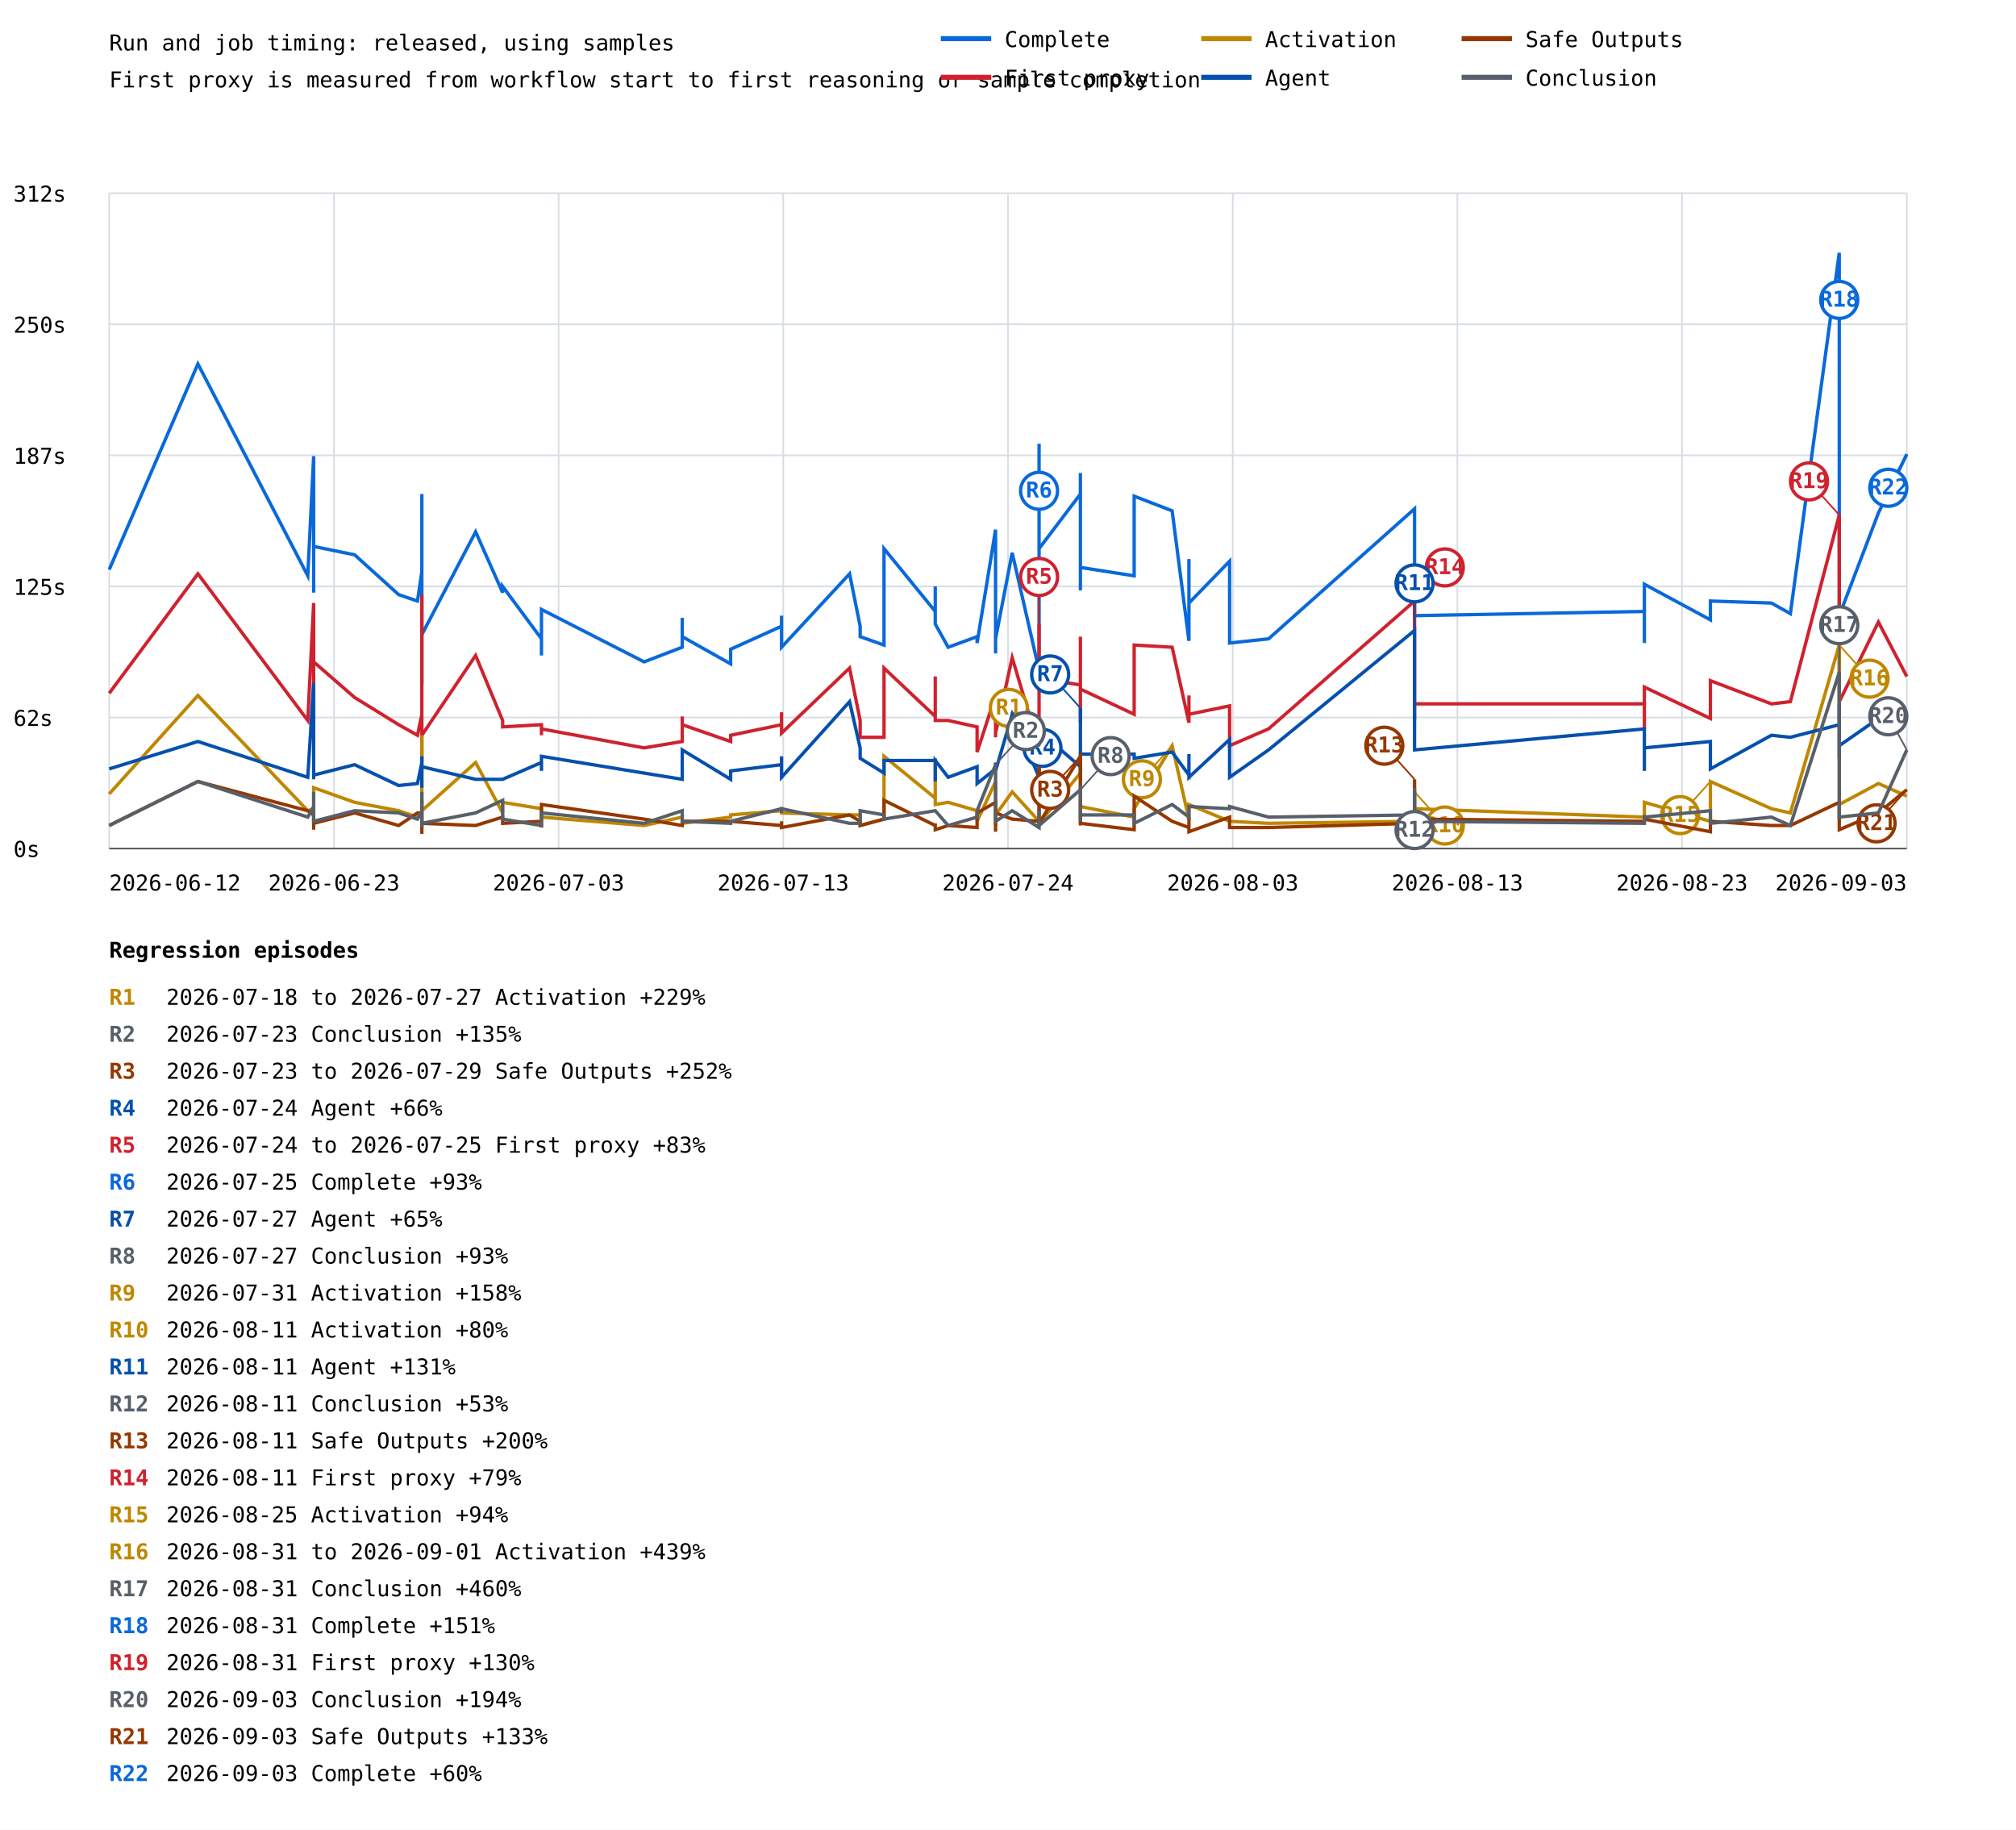
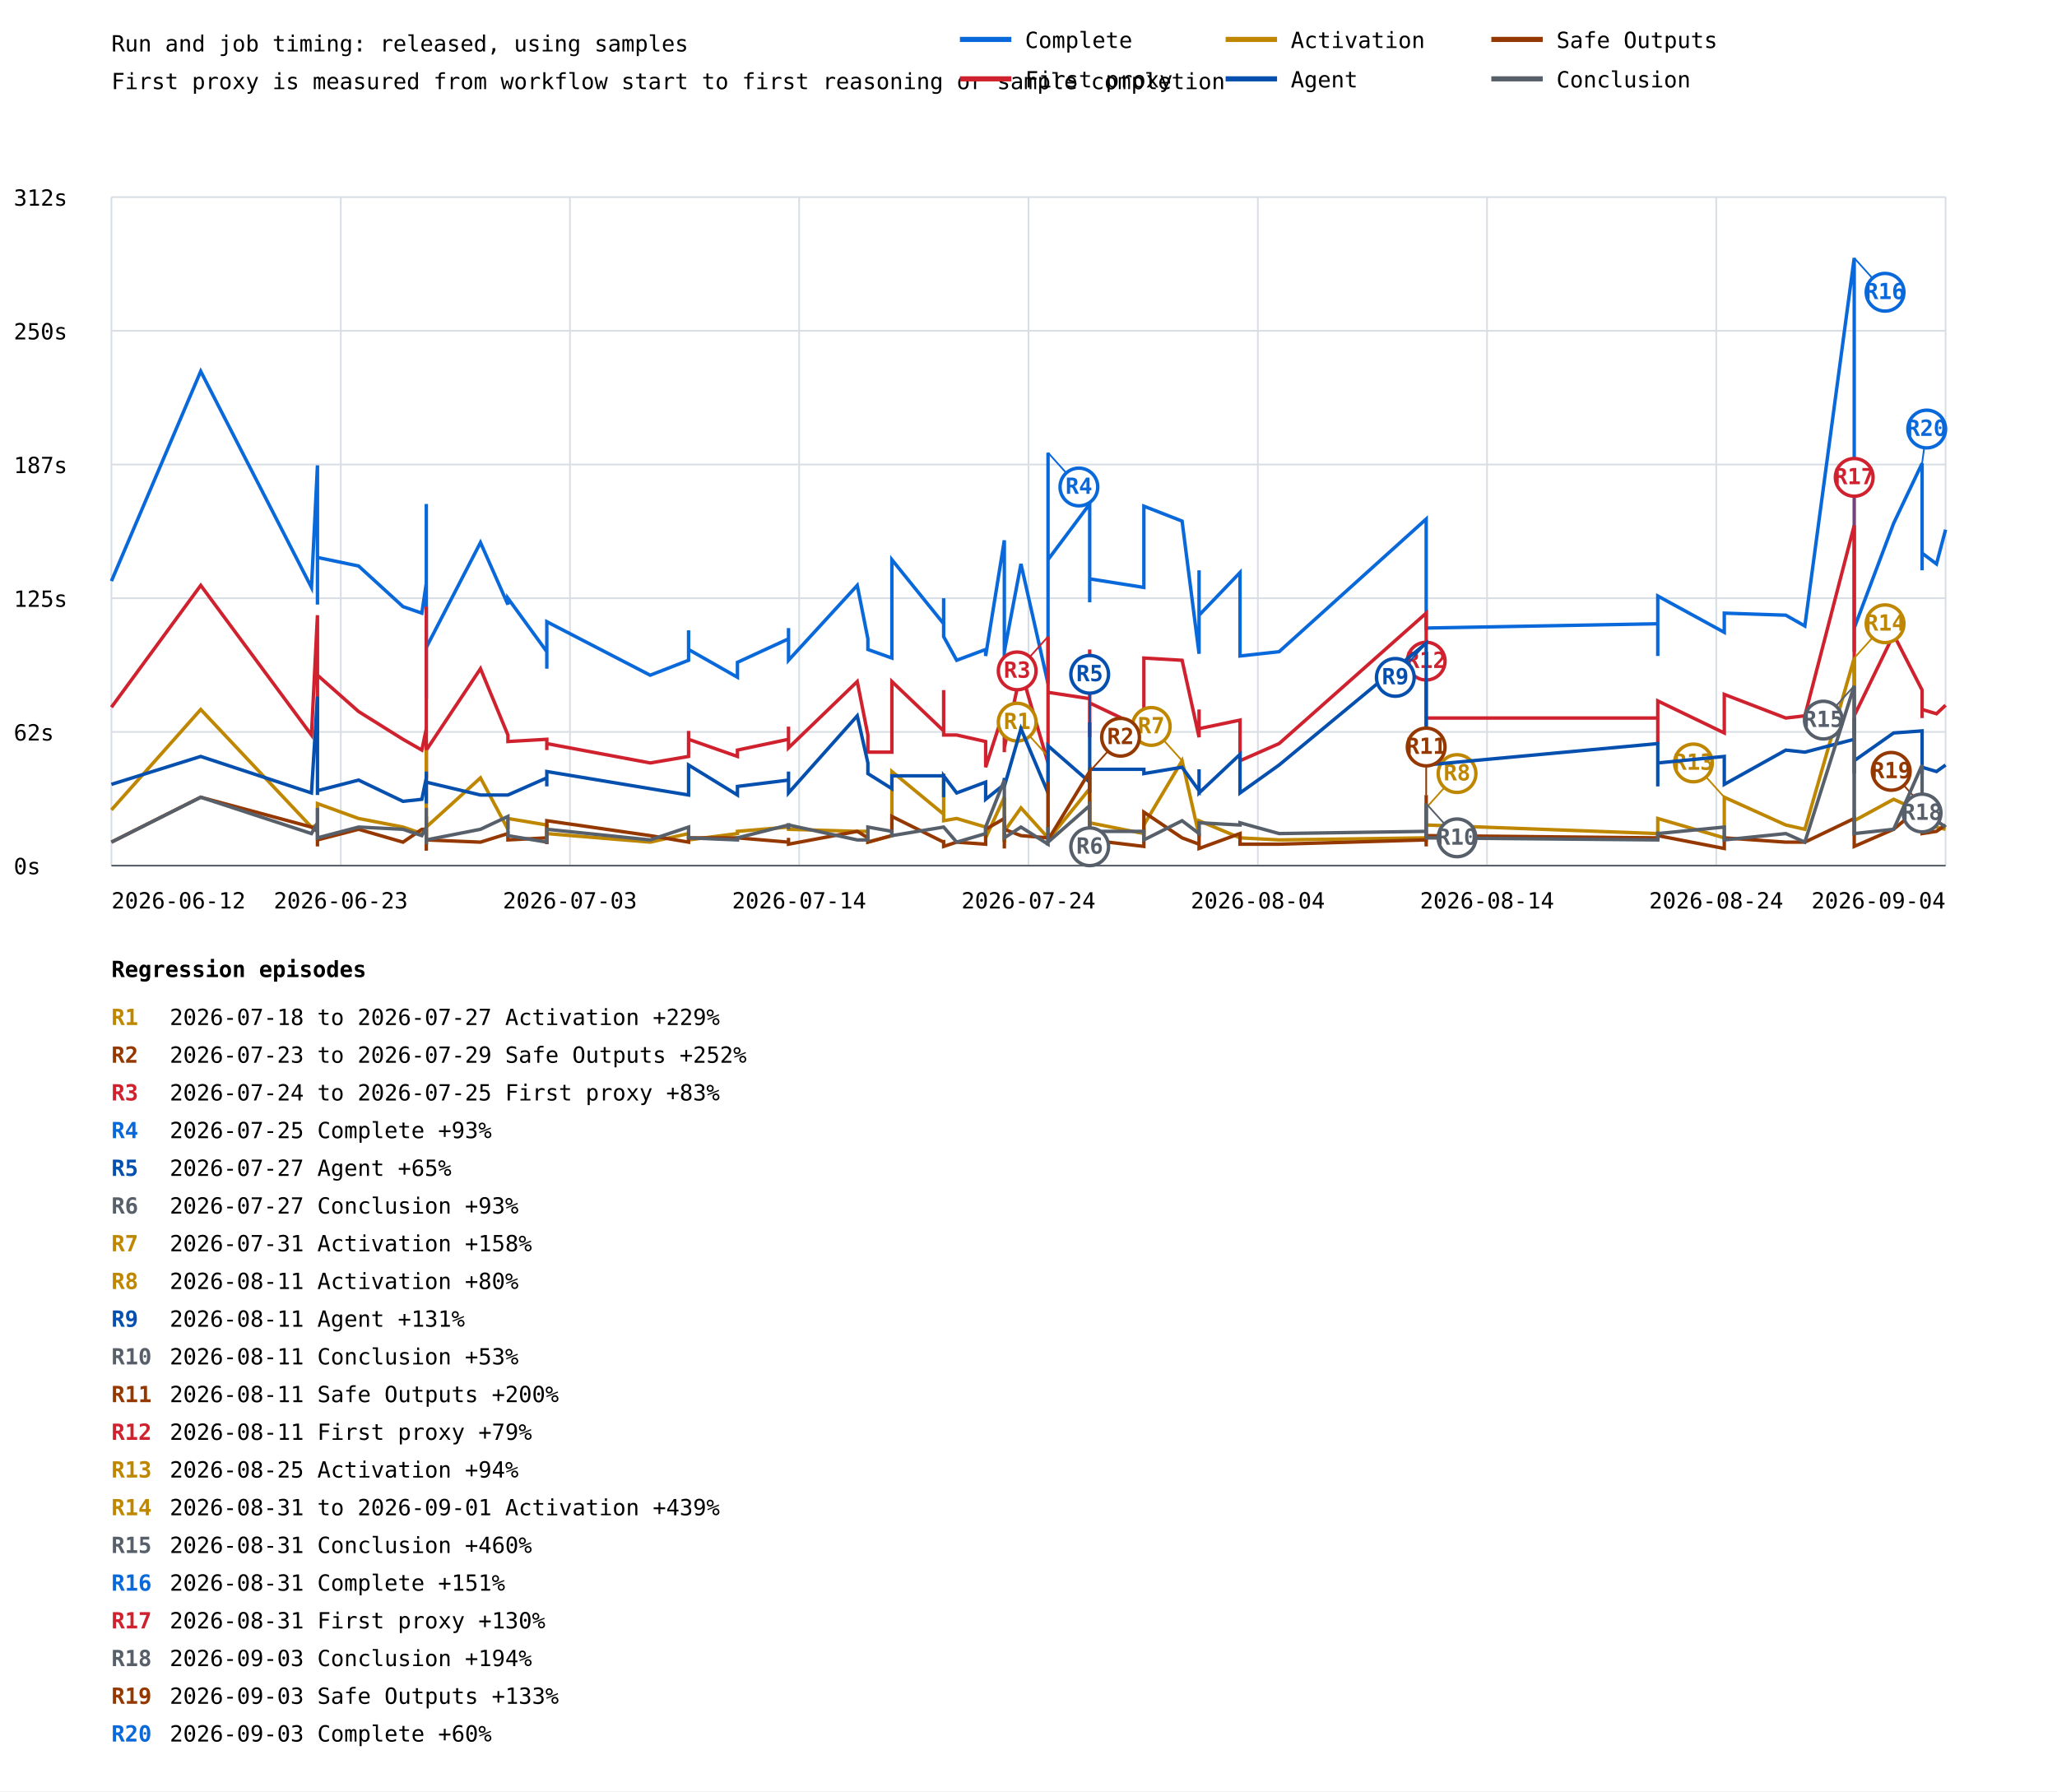
- <svg xmlns="http://www.w3.org/2000/svg" width="1200" height="1089" viewBox="0 0 1200 1089">
+ <svg xmlns="http://www.w3.org/2000/svg" width="1200" height="1045" viewBox="0 0 1200 1045">
  <rect width="100%" height="100%" fill="white" />
  <style>text{font-family:ui-monospace,monospace;font-size:13px}.axis{stroke:#57606a;stroke-width:1}.grid{stroke:#d8dee4;stroke-width:1}</style>
  <text x="65" y="30" font-size="20">Run and job timing: released, using samples</text>
  <text x="65" y="52">First proxy is measured from workflow start to first reasoning or sample completion</text>
  <line class="grid" x1="65" y1="505.0" x2="1135" y2="505.0" />
  <text x="8" y="510.0">0s</text>
  <line class="grid" x1="65" y1="427.0" x2="1135" y2="427.0" />
  <text x="8" y="432.0">62s</text>
  <line class="grid" x1="65" y1="349.0" x2="1135" y2="349.0" />
  <text x="8" y="354.0">125s</text>
  <line class="grid" x1="65" y1="271.0" x2="1135" y2="271.0" />
  <text x="8" y="276.0">187s</text>
  <line class="grid" x1="65" y1="193.0" x2="1135" y2="193.0" />
  <text x="8" y="198.0">250s</text>
  <line class="grid" x1="65" y1="115.0" x2="1135" y2="115.0" />
  <text x="8" y="120.0">312s</text>
  <line class="grid" x1="65.0" y1="115" x2="65.0" y2="505" />
  <line class="grid" x1="198.8" y1="115" x2="198.8" y2="505" />
  <line class="grid" x1="332.5" y1="115" x2="332.5" y2="505" />
  <line class="grid" x1="466.2" y1="115" x2="466.2" y2="505" />
  <line class="grid" x1="600.0" y1="115" x2="600.0" y2="505" />
  <line class="grid" x1="733.8" y1="115" x2="733.8" y2="505" />
  <line class="grid" x1="867.5" y1="115" x2="867.5" y2="505" />
  <line class="grid" x1="1001.2" y1="115" x2="1001.2" y2="505" />
  <line class="grid" x1="1135.0" y1="115" x2="1135.0" y2="505" />
-   <polyline points="65.0,339.0 117.8,216.6 183.2,342.7 186.7,271.5 186.7,352.7 186.7,312.7 186.7,349.0 186.7,351.4 186.7,310.2 186.7,325.2 211.1,330.2 237.3,353.9 248.5,357.7 251.1,340.2 251.1,326.5 251.1,362.7 251.1,300.3 251.1,396.4 251.1,371.4 251.1,383.9 251.1,375.2 251.1,406.4 251.1,294.0 251.1,372.7 251.1,365.2 251.1,403.9 251.1,407.6 251.1,383.9 251.1,320.2 251.1,346.5 251.1,376.4 251.1,383.9 251.1,378.9 251.1,377.7 283.1,316.5 299.2,352.7 299.2,349.0 322.3,380.2 322.3,390.1 322.3,390.1 322.3,362.7 383.4,393.9 406.1,385.2 406.1,367.7 406.1,378.9 434.9,395.1 434.9,386.4 465.2,372.7 465.2,366.4 465.2,385.2 505.7,341.5 512.0,372.7 512.0,378.9 526.2,383.9 526.2,326.5 556.7,363.9 556.7,349.0 556.7,371.4 564.4,385.2 581.6,378.9 581.6,382.7 592.6,315.2 592.6,380.2 592.6,388.9 592.6,387.7 592.6,380.2 602.5,329.0 618.5,398.9 618.5,344.0 618.5,264.1 618.5,326.5 643.1,294.0 643.1,305.3 643.1,324.0 643.1,307.8 643.1,281.5 643.1,351.4 643.1,337.7 643.1,337.7 675.1,342.7 675.1,295.3 697.7,304.0 707.7,381.4 707.7,332.7 707.7,358.9 731.9,334.0 731.9,382.7 755.1,380.2 842.0,302.8 842.0,351.4 842.0,344.0 842.0,367.7 842.0,347.7 842.0,363.9 842.0,334.0 842.0,366.4 978.8,363.9 978.8,382.7 978.8,347.7 1018.1,368.9 1018.1,357.7 1054.4,358.9 1065.7,365.2 1094.8,150.5 1094.8,380.2 1094.8,302.8 1094.8,319.0 1094.8,366.4 1118.1,305.3 1135.0,270.3" fill="none" stroke="#0969da" stroke-width="2" />
-   <line x1="618.5" y1="264.1" x2="618.5" y2="292.1" stroke="#0969da" stroke-width="1" />
-   <circle cx="618.5" cy="292.1" r="11" fill="white" stroke="#0969da" stroke-width="2" />
-   <text x="618.5" y="296.1" fill="#0969da" font-size="10" font-weight="bold" text-anchor="middle">R6</text>
-   <line x1="1094.8" y1="150.5" x2="1094.8" y2="178.5" stroke="#0969da" stroke-width="1" />
-   <circle cx="1094.8" cy="178.5" r="11" fill="white" stroke="#0969da" stroke-width="2" />
-   <text x="1094.8" y="182.5" fill="#0969da" font-size="10" font-weight="bold" text-anchor="middle">R18</text>
-   <line x1="1135.0" y1="270.3" x2="1124.0" y2="290.3" stroke="#0969da" stroke-width="1" />
-   <circle cx="1124.0" cy="290.3" r="11" fill="white" stroke="#0969da" stroke-width="2" />
-   <text x="1124.0" y="294.3" fill="#0969da" font-size="10" font-weight="bold" text-anchor="middle">R22</text>
-   <polyline points="65.0,412.6 117.8,341.5 183.2,428.8 186.7,358.9 186.7,426.4 186.7,410.1 186.7,420.1 186.7,428.8 186.7,411.4 186.7,393.9 211.1,415.1 237.3,431.3 248.5,437.6 251.1,425.1 251.1,410.1 251.1,441.3 251.1,417.6 251.1,441.3 251.1,428.8 251.1,443.8 251.1,431.3 251.1,450.1 251.1,353.9 251.1,428.8 251.1,438.8 251.1,448.8 251.1,453.8 251.1,441.3 251.1,382.7 251.1,390.1 251.1,440.1 251.1,430.1 251.1,431.3 251.1,437.6 283.1,390.1 299.2,428.8 299.2,432.6 322.3,431.3 322.3,437.6 322.3,436.3 322.3,433.8 383.4,445.1 406.1,441.3 406.1,426.4 406.1,431.3 434.9,441.3 434.9,437.6 465.2,431.3 465.2,423.9 465.2,436.3 505.7,397.6 512.0,428.8 512.0,438.8 526.2,438.8 526.2,397.6 556.7,426.4 556.7,402.6 556.7,428.8 564.4,428.8 581.6,432.6 581.6,447.6 592.6,413.9 592.6,431.3 592.6,438.8 592.6,431.3 592.6,436.3 602.5,391.4 618.5,445.1 618.5,400.1 618.5,371.4 618.5,403.9 643.1,407.6 643.1,378.9 643.1,430.1 643.1,402.6 643.1,388.9 643.1,425.1 643.1,426.4 643.1,410.1 675.1,425.1 675.1,383.9 697.7,385.2 707.7,430.1 707.7,413.9 707.7,425.1 731.9,420.1 731.9,443.8 755.1,433.8 842.0,357.7 842.0,413.9 842.0,397.6 842.0,425.1 842.0,428.8 842.0,421.4 842.0,411.4 842.0,418.9 978.8,418.9 978.8,433.8 978.8,408.9 1018.1,427.6 1018.1,405.1 1054.4,418.9 1065.7,417.6 1094.8,306.5 1094.8,428.8 1094.8,360.2 1094.8,395.1 1094.8,417.6 1118.1,370.2 1135.0,402.6" fill="none" stroke="#cf222e" stroke-width="2" />
-   <line x1="618.5" y1="371.4" x2="618.5" y2="343.4" stroke="#cf222e" stroke-width="1" />
-   <circle cx="618.5" cy="343.4" r="11" fill="white" stroke="#cf222e" stroke-width="2" />
-   <text x="618.5" y="347.4" fill="#cf222e" font-size="10" font-weight="bold" text-anchor="middle">R5</text>
-   <line x1="842.0" y1="357.7" x2="860.0" y2="337.7" stroke="#cf222e" stroke-width="1" />
-   <circle cx="860.0" cy="337.7" r="11" fill="white" stroke="#cf222e" stroke-width="2" />
-   <text x="860.0" y="341.7" fill="#cf222e" font-size="10" font-weight="bold" text-anchor="middle">R14</text>
-   <line x1="1094.8" y1="306.5" x2="1076.8" y2="286.5" stroke="#cf222e" stroke-width="1" />
-   <circle cx="1076.8" cy="286.5" r="11" fill="white" stroke="#cf222e" stroke-width="2" />
-   <text x="1076.8" y="290.5" fill="#cf222e" font-size="10" font-weight="bold" text-anchor="middle">R19</text>
-   <polyline points="65.0,472.5 117.8,413.9 183.2,482.5 186.7,481.3 186.7,485.0 186.7,472.5 186.7,482.5 186.7,486.3 186.7,480.0 186.7,468.8 211.1,477.5 237.3,482.5 248.5,486.3 251.1,485.0 251.1,475.0 251.1,485.0 251.1,481.3 251.1,481.3 251.1,483.8 251.1,488.8 251.1,483.8 251.1,488.8 251.1,485.0 251.1,482.5 251.1,485.0 251.1,491.3 251.1,492.5 251.1,487.5 251.1,437.6 251.1,440.1 251.1,488.8 251.1,485.0 251.1,486.3 251.1,482.5 283.1,453.8 299.2,483.8 299.2,477.5 322.3,481.3 322.3,486.3 322.3,486.3 322.3,486.3 383.4,491.3 406.1,486.3 406.1,485.0 406.1,490.0 434.9,486.3 434.9,485.0 465.2,482.5 465.2,482.5 465.2,483.8 505.7,485.0 512.0,485.0 512.0,491.3 526.2,487.5 526.2,450.1 556.7,475.0 556.7,451.3 556.7,478.8 564.4,477.5 581.6,482.5 581.6,488.8 592.6,465.1 592.6,486.3 592.6,491.3 592.6,486.3 592.6,485.0 602.5,471.3 618.5,488.8 618.5,467.5 618.5,441.3 618.5,490.0 643.1,460.1 643.1,485.0 643.1,490.0 643.1,470.0 643.1,447.6 643.1,481.3 643.1,486.3 643.1,480.0 675.1,486.3 675.1,481.3 697.7,443.8 707.7,487.5 707.7,480.0 707.7,478.8 731.9,488.8 731.9,488.8 755.1,490.0 842.0,488.8 842.0,485.0 842.0,471.3 842.0,491.3 842.0,491.3 842.0,482.5 842.0,487.5 842.0,481.3 978.8,486.3 978.8,482.5 978.8,477.5 1018.1,488.8 1018.1,465.1 1054.4,481.3 1065.7,483.8 1094.8,383.9 1094.8,487.5 1094.8,436.3 1094.8,482.5 1094.8,478.8 1118.1,466.3 1135.0,473.8" fill="none" stroke="#bf8700" stroke-width="2" />
-   <line x1="618.5" y1="441.3" x2="600.5" y2="421.3" stroke="#bf8700" stroke-width="1" />
-   <circle cx="600.5" cy="421.3" r="11" fill="white" stroke="#bf8700" stroke-width="2" />
-   <text x="600.5" y="425.3" fill="#bf8700" font-size="10" font-weight="bold" text-anchor="middle">R1</text>
-   <line x1="697.7" y1="443.8" x2="679.7" y2="463.8" stroke="#bf8700" stroke-width="1" />
-   <circle cx="679.7" cy="463.8" r="11" fill="white" stroke="#bf8700" stroke-width="2" />
-   <text x="679.7" y="467.8" fill="#bf8700" font-size="10" font-weight="bold" text-anchor="middle">R9</text>
-   <line x1="842.0" y1="471.3" x2="860.0" y2="491.3" stroke="#bf8700" stroke-width="1" />
-   <circle cx="860.0" cy="491.3" r="11" fill="white" stroke="#bf8700" stroke-width="2" />
-   <text x="860.0" y="495.3" fill="#bf8700" font-size="10" font-weight="bold" text-anchor="middle">R10</text>
-   <line x1="1018.1" y1="465.1" x2="1000.1" y2="485.1" stroke="#bf8700" stroke-width="1" />
-   <circle cx="1000.1" cy="485.1" r="11" fill="white" stroke="#bf8700" stroke-width="2" />
-   <text x="1000.1" y="489.1" fill="#bf8700" font-size="10" font-weight="bold" text-anchor="middle">R15</text>
-   <line x1="1094.8" y1="383.9" x2="1112.8" y2="403.9" stroke="#bf8700" stroke-width="1" />
-   <circle cx="1112.8" cy="403.9" r="11" fill="white" stroke="#bf8700" stroke-width="2" />
-   <text x="1112.8" y="407.9" fill="#bf8700" font-size="10" font-weight="bold" text-anchor="middle">R16</text>
-   <polyline points="65.0,457.6 117.8,441.3 183.2,462.6 186.7,406.4 186.7,456.3 186.7,455.1 186.7,461.3 186.7,463.8 186.7,446.3 186.7,461.3 211.1,455.1 237.3,467.5 248.5,466.3 251.1,453.8 251.1,455.1 251.1,465.1 251.1,450.1 251.1,467.5 251.1,453.8 251.1,453.8 251.1,451.3 251.1,468.8 251.1,457.6 251.1,452.6 251.1,457.6 251.1,463.8 251.1,466.3 251.1,457.6 251.1,453.8 251.1,460.1 251.1,453.8 251.1,461.3 251.1,451.3 251.1,456.3 283.1,463.8 299.2,463.8 299.2,463.8 322.3,453.8 322.3,458.8 322.3,457.6 322.3,450.1 383.4,460.1 406.1,463.8 406.1,446.3 406.1,446.3 434.9,463.8 434.9,458.8 465.2,455.1 465.2,450.1 465.2,462.6 505.7,417.6 512.0,445.1 512.0,451.3 526.2,460.1 526.2,452.6 556.7,452.6 556.7,465.1 556.7,452.6 564.4,462.6 581.6,456.3 581.6,466.3 592.6,457.6 592.6,453.8 592.6,455.1 592.6,455.1 592.6,458.8 602.5,425.1 618.5,462.6 618.5,445.1 618.5,453.8 618.5,435.1 643.1,456.3 643.1,421.4 643.1,460.1 643.1,450.1 643.1,462.6 643.1,458.8 643.1,462.6 643.1,448.8 675.1,448.8 675.1,451.3 697.7,447.6 707.7,461.3 707.7,448.8 707.7,462.6 731.9,440.1 731.9,462.6 755.1,446.3 842.0,375.2 842.0,430.1 842.0,432.6 842.0,440.1 842.0,446.3 842.0,445.1 842.0,426.4 842.0,446.3 978.8,433.8 978.8,458.8 978.8,445.1 1018.1,441.3 1018.1,457.6 1054.4,437.6 1065.7,438.8 1094.8,431.3 1094.8,451.3 1094.8,433.8 1094.8,418.9 1094.8,443.8 1118.1,427.6 1135.0,426.4" fill="none" stroke="#0550ae" stroke-width="2" />
-   <line x1="602.5" y1="425.1" x2="620.5" y2="445.1" stroke="#0550ae" stroke-width="1" />
-   <circle cx="620.5" cy="445.1" r="11" fill="white" stroke="#0550ae" stroke-width="2" />
-   <text x="620.5" y="449.1" fill="#0550ae" font-size="10" font-weight="bold" text-anchor="middle">R4</text>
-   <line x1="643.1" y1="421.4" x2="625.1" y2="401.4" stroke="#0550ae" stroke-width="1" />
-   <circle cx="625.1" cy="401.4" r="11" fill="white" stroke="#0550ae" stroke-width="2" />
-   <text x="625.1" y="405.4" fill="#0550ae" font-size="10" font-weight="bold" text-anchor="middle">R7</text>
-   <line x1="842.0" y1="375.2" x2="842.0" y2="347.2" stroke="#0550ae" stroke-width="1" />
-   <circle cx="842.0" cy="347.2" r="11" fill="white" stroke="#0550ae" stroke-width="2" />
-   <text x="842.0" y="351.2" fill="#0550ae" font-size="10" font-weight="bold" text-anchor="middle">R11</text>
-   <polyline points="65.0,491.3 117.8,465.1 183.2,482.5 186.7,485.0 186.7,491.3 186.7,485.0 186.7,493.8 186.7,490.0 186.7,485.0 186.7,490.0 211.1,483.8 237.3,491.3 248.5,483.8 251.1,483.8 251.1,482.5 251.1,481.3 251.1,490.0 251.1,492.5 251.1,490.0 251.1,492.5 251.1,490.0 251.1,492.5 251.1,492.5 251.1,491.3 251.1,476.3 251.1,496.3 251.1,493.8 251.1,491.3 251.1,488.8 251.1,492.5 251.1,485.0 251.1,492.5 251.1,493.8 251.1,490.0 283.1,491.3 299.2,486.3 299.2,490.0 322.3,488.8 322.3,491.3 322.3,492.5 322.3,478.8 383.4,487.5 406.1,491.3 406.1,490.0 406.1,488.8 434.9,488.8 434.9,488.8 465.2,491.3 465.2,488.8 465.2,492.5 505.7,485.0 512.0,488.8 512.0,491.3 526.2,487.5 526.2,476.3 556.7,491.3 556.7,490.0 556.7,493.8 564.4,491.3 581.6,492.5 581.6,483.8 592.6,477.5 592.6,491.3 592.6,493.8 592.6,495.0 592.6,483.8 602.5,487.5 618.5,488.8 618.5,490.0 618.5,456.3 618.5,490.0 643.1,450.1 643.1,491.3 643.1,476.3 643.1,486.3 643.1,488.8 643.1,491.3 643.1,480.0 643.1,490.0 675.1,493.8 675.1,473.8 697.7,488.8 707.7,492.5 707.7,486.3 707.7,495.0 731.9,486.3 731.9,492.5 755.1,492.5 842.0,490.0 842.0,491.3 842.0,491.3 842.0,490.0 842.0,463.8 842.0,493.8 842.0,482.5 842.0,487.5 978.8,488.8 978.8,490.0 978.8,487.5 1018.1,495.0 1018.1,488.8 1054.4,491.3 1065.7,491.3 1094.8,477.5 1094.8,492.5 1094.8,488.8 1094.8,481.3 1094.8,493.8 1118.1,483.8 1135.0,470.0" fill="none" stroke="#953800" stroke-width="2" />
-   <line x1="643.1" y1="450.1" x2="625.1" y2="470.1" stroke="#953800" stroke-width="1" />
-   <circle cx="625.1" cy="470.1" r="11" fill="white" stroke="#953800" stroke-width="2" />
-   <text x="625.1" y="474.1" fill="#953800" font-size="10" font-weight="bold" text-anchor="middle">R3</text>
-   <line x1="842.0" y1="463.8" x2="824.0" y2="443.8" stroke="#953800" stroke-width="1" />
-   <circle cx="824.0" cy="443.8" r="11" fill="white" stroke="#953800" stroke-width="2" />
-   <text x="824.0" y="447.8" fill="#953800" font-size="10" font-weight="bold" text-anchor="middle">R13</text>
-   <line x1="1135.0" y1="470.0" x2="1117.0" y2="490.0" stroke="#953800" stroke-width="1" />
-   <circle cx="1117.0" cy="490.0" r="11" fill="white" stroke="#953800" stroke-width="2" />
-   <text x="1117.0" y="494.0" fill="#953800" font-size="10" font-weight="bold" text-anchor="middle">R21</text>
-   <polyline points="65.0,491.3 117.8,465.1 183.2,486.3 186.7,480.0 186.7,487.5 186.7,482.5 186.7,481.3 186.7,477.5 186.7,471.3 186.7,488.8 211.1,482.5 237.3,483.8 248.5,487.5 251.1,482.5 251.1,485.0 251.1,482.5 251.1,471.3 251.1,488.8 251.1,488.8 251.1,485.0 251.1,486.3 251.1,490.0 251.1,485.0 251.1,485.0 251.1,485.0 251.1,483.8 251.1,488.8 251.1,485.0 251.1,490.0 251.1,492.5 251.1,487.5 251.1,490.0 251.1,486.3 251.1,490.0 283.1,483.8 299.2,476.3 299.2,487.5 322.3,491.3 322.3,488.8 322.3,490.0 322.3,483.8 383.4,490.0 406.1,482.5 406.1,483.8 406.1,488.8 434.9,490.0 434.9,488.8 465.2,481.3 465.2,483.8 465.2,481.3 505.7,490.0 512.0,490.0 512.0,482.5 526.2,485.0 526.2,487.5 556.7,482.5 556.7,482.5 556.7,482.5 564.4,491.3 581.6,486.3 581.6,482.5 592.6,455.1 592.6,483.8 592.6,485.0 592.6,488.8 592.6,488.8 602.5,482.5 618.5,492.5 618.5,482.5 618.5,491.3 618.5,491.3 643.1,470.0 643.1,486.3 643.1,472.5 643.1,483.8 643.1,467.5 643.1,488.8 643.1,486.3 643.1,485.0 675.1,485.0 675.1,490.0 697.7,478.8 707.7,486.3 707.7,481.3 707.7,480.0 731.9,481.3 731.9,480.0 755.1,486.3 842.0,485.0 842.0,480.0 842.0,485.0 842.0,481.3 842.0,485.0 842.0,481.3 842.0,468.8 842.0,488.8 978.8,490.0 978.8,485.0 978.8,486.3 1018.1,482.5 1018.1,490.0 1054.4,486.3 1065.7,491.3 1094.8,400.1 1094.8,486.3 1094.8,482.5 1094.8,477.5 1094.8,486.3 1118.1,483.8 1135.0,446.3" fill="none" stroke="#57606a" stroke-width="2" />
-   <line x1="592.6" y1="455.1" x2="610.6" y2="435.1" stroke="#57606a" stroke-width="1" />
-   <circle cx="610.6" cy="435.1" r="11" fill="white" stroke="#57606a" stroke-width="2" />
-   <text x="610.6" y="439.1" fill="#57606a" font-size="10" font-weight="bold" text-anchor="middle">R2</text>
-   <line x1="643.1" y1="470.0" x2="661.1" y2="450.0" stroke="#57606a" stroke-width="1" />
-   <circle cx="661.1" cy="450.0" r="11" fill="white" stroke="#57606a" stroke-width="2" />
-   <text x="661.1" y="454.0" fill="#57606a" font-size="10" font-weight="bold" text-anchor="middle">R8</text>
-   <line x1="842.0" y1="468.8" x2="842.0" y2="494.0" stroke="#57606a" stroke-width="1" />
-   <circle cx="842.0" cy="494.0" r="11" fill="white" stroke="#57606a" stroke-width="2" />
-   <text x="842.0" y="498.0" fill="#57606a" font-size="10" font-weight="bold" text-anchor="middle">R12</text>
-   <line x1="1094.8" y1="400.1" x2="1094.8" y2="372.1" stroke="#57606a" stroke-width="1" />
-   <circle cx="1094.8" cy="372.1" r="11" fill="white" stroke="#57606a" stroke-width="2" />
-   <text x="1094.8" y="376.1" fill="#57606a" font-size="10" font-weight="bold" text-anchor="middle">R17</text>
-   <line x1="1135.0" y1="446.3" x2="1124.0" y2="426.3" stroke="#57606a" stroke-width="1" />
-   <circle cx="1124.0" cy="426.3" r="11" fill="white" stroke="#57606a" stroke-width="2" />
-   <text x="1124.0" y="430.3" fill="#57606a" font-size="10" font-weight="bold" text-anchor="middle">R20</text>
+   <polyline points="65.0,339.0 117.1,216.6 181.7,342.7 185.2,271.5 185.2,352.7 185.2,312.7 185.2,349.0 185.2,351.4 185.2,310.2 185.2,325.2 209.2,330.2 235.1,353.9 246.1,357.7 248.7,340.2 248.7,326.5 248.7,362.7 248.7,300.3 248.7,396.4 248.7,371.4 248.7,383.9 248.7,375.2 248.7,406.4 248.7,294.0 248.7,372.7 248.7,365.2 248.7,403.9 248.7,407.6 248.7,383.9 248.7,320.2 248.7,346.5 248.7,376.4 248.7,383.9 248.7,378.9 248.7,377.7 280.3,316.5 296.3,352.7 296.3,349.0 319.0,380.2 319.0,390.1 319.0,390.1 319.0,362.7 379.3,393.9 401.7,385.2 401.7,367.7 401.7,378.9 430.2,395.1 430.2,386.4 460.0,372.7 460.0,366.4 460.0,385.2 500.1,341.5 506.3,372.7 506.3,378.9 520.3,383.9 520.3,326.5 550.5,363.9 550.5,349.0 550.5,371.4 558.1,385.2 575.0,378.9 575.0,382.7 585.9,315.2 585.9,380.2 585.9,388.9 585.9,387.7 585.9,380.2 595.6,329.0 611.4,398.9 611.4,344.0 611.4,264.1 611.4,326.5 635.7,294.0 635.7,305.3 635.7,324.0 635.7,307.8 635.7,281.5 635.7,351.4 635.7,337.7 635.7,337.7 667.3,342.7 667.3,295.3 689.6,304.0 699.5,381.4 699.5,332.7 699.5,358.9 723.4,334.0 723.4,382.7 746.2,380.2 832.0,302.8 832.0,351.4 832.0,344.0 832.0,367.7 832.0,347.7 832.0,363.9 832.0,334.0 832.0,366.4 967.1,363.9 967.1,382.7 967.1,347.7 1005.9,368.9 1005.9,357.7 1041.8,358.9 1052.9,365.2 1081.7,150.5 1081.7,380.2 1081.7,302.8 1081.7,319.0 1081.7,366.4 1104.7,305.3 1121.3,270.3 1121.3,332.7 1121.3,322.7 1129.7,329.0 1135.0,309.0" fill="none" stroke="#0969da" stroke-width="2" />
+   <line x1="611.4" y1="264.1" x2="629.4" y2="284.1" stroke="#0969da" stroke-width="1" />
+   <circle cx="629.4" cy="284.1" r="11" fill="white" stroke="#0969da" stroke-width="2" />
+   <text x="629.4" y="288.1" fill="#0969da" font-size="10" font-weight="bold" text-anchor="middle">R4</text>
+   <line x1="1081.7" y1="150.5" x2="1099.7" y2="170.5" stroke="#0969da" stroke-width="1" />
+   <circle cx="1099.7" cy="170.5" r="11" fill="white" stroke="#0969da" stroke-width="2" />
+   <text x="1099.7" y="174.5" fill="#0969da" font-size="10" font-weight="bold" text-anchor="middle">R16</text>
+   <line x1="1121.3" y1="270.3" x2="1124.0" y2="250.3" stroke="#0969da" stroke-width="1" />
+   <circle cx="1124.0" cy="250.3" r="11" fill="white" stroke="#0969da" stroke-width="2" />
+   <text x="1124.0" y="254.3" fill="#0969da" font-size="10" font-weight="bold" text-anchor="middle">R20</text>
+   <polyline points="65.0,412.6 117.1,341.5 181.7,428.8 185.2,358.9 185.2,426.4 185.2,410.1 185.2,420.1 185.2,428.8 185.2,411.4 185.2,393.9 209.2,415.1 235.1,431.3 246.1,437.6 248.7,425.1 248.7,410.1 248.7,441.3 248.7,417.6 248.7,441.3 248.7,428.8 248.7,443.8 248.7,431.3 248.7,450.1 248.7,353.9 248.7,428.8 248.7,438.8 248.7,448.8 248.7,453.8 248.7,441.3 248.7,382.7 248.7,390.1 248.7,440.1 248.7,430.1 248.7,431.3 248.7,437.6 280.3,390.1 296.3,428.8 296.3,432.6 319.0,431.3 319.0,437.6 319.0,436.3 319.0,433.8 379.3,445.1 401.7,441.3 401.7,426.4 401.7,431.3 430.2,441.3 430.2,437.6 460.0,431.3 460.0,423.9 460.0,436.3 500.1,397.6 506.3,428.8 506.3,438.8 520.3,438.8 520.3,397.6 550.5,426.4 550.5,402.6 550.5,428.8 558.1,428.8 575.0,432.6 575.0,447.6 585.9,413.9 585.9,431.3 585.9,438.8 585.9,431.3 585.9,436.3 595.6,391.4 611.4,445.1 611.4,400.1 611.4,371.4 611.4,403.9 635.7,407.6 635.7,378.9 635.7,430.1 635.7,402.6 635.7,388.9 635.7,425.1 635.7,426.4 635.7,410.1 667.3,425.1 667.3,383.9 689.6,385.2 699.5,430.1 699.5,413.9 699.5,425.1 723.4,420.1 723.4,443.8 746.2,433.8 832.0,357.7 832.0,413.9 832.0,397.6 832.0,425.1 832.0,428.8 832.0,421.4 832.0,411.4 832.0,418.9 967.1,418.9 967.1,433.8 967.1,408.9 1005.9,427.6 1005.9,405.1 1041.8,418.9 1052.9,417.6 1081.7,306.5 1081.7,428.8 1081.7,360.2 1081.7,395.1 1081.7,417.6 1104.7,370.2 1121.3,402.6 1121.3,418.9 1121.3,413.9 1129.7,416.4 1135.0,411.4" fill="none" stroke="#cf222e" stroke-width="2" />
+   <line x1="611.4" y1="371.4" x2="593.4" y2="391.4" stroke="#cf222e" stroke-width="1" />
+   <circle cx="593.4" cy="391.4" r="11" fill="white" stroke="#cf222e" stroke-width="2" />
+   <text x="593.4" y="395.4" fill="#cf222e" font-size="10" font-weight="bold" text-anchor="middle">R3</text>
+   <line x1="832.0" y1="357.7" x2="832.0" y2="385.7" stroke="#cf222e" stroke-width="1" />
+   <circle cx="832.0" cy="385.7" r="11" fill="white" stroke="#cf222e" stroke-width="2" />
+   <text x="832.0" y="389.7" fill="#cf222e" font-size="10" font-weight="bold" text-anchor="middle">R12</text>
+   <line x1="1081.7" y1="306.5" x2="1081.7" y2="278.5" stroke="#cf222e" stroke-width="1" />
+   <circle cx="1081.7" cy="278.5" r="11" fill="white" stroke="#cf222e" stroke-width="2" />
+   <text x="1081.7" y="282.5" fill="#cf222e" font-size="10" font-weight="bold" text-anchor="middle">R17</text>
+   <polyline points="65.0,472.5 117.1,413.9 181.7,482.5 185.2,481.3 185.2,485.0 185.2,472.5 185.2,482.5 185.2,486.3 185.2,480.0 185.2,468.8 209.2,477.5 235.1,482.5 246.1,486.3 248.7,485.0 248.7,475.0 248.7,485.0 248.7,481.3 248.7,481.3 248.7,483.8 248.7,488.8 248.7,483.8 248.7,488.8 248.7,485.0 248.7,482.5 248.7,485.0 248.7,491.3 248.7,492.5 248.7,487.5 248.7,437.6 248.7,440.1 248.7,488.8 248.7,485.0 248.7,486.3 248.7,482.5 280.3,453.8 296.3,483.8 296.3,477.5 319.0,481.3 319.0,486.3 319.0,486.3 319.0,486.3 379.3,491.3 401.7,486.3 401.7,485.0 401.7,490.0 430.2,486.3 430.2,485.0 460.0,482.5 460.0,482.5 460.0,483.8 500.1,485.0 506.3,485.0 506.3,491.3 520.3,487.5 520.3,450.1 550.5,475.0 550.5,451.3 550.5,478.8 558.1,477.5 575.0,482.5 575.0,488.8 585.9,465.1 585.9,486.3 585.9,491.3 585.9,486.3 585.9,485.0 595.6,471.3 611.4,488.8 611.4,467.5 611.4,441.3 611.4,490.0 635.7,460.1 635.7,485.0 635.7,490.0 635.7,470.0 635.7,447.6 635.7,481.3 635.7,486.3 635.7,480.0 667.3,486.3 667.3,481.3 689.6,443.8 699.5,487.5 699.5,480.0 699.5,478.8 723.4,488.8 723.4,488.8 746.2,490.0 832.0,488.8 832.0,485.0 832.0,471.3 832.0,491.3 832.0,491.3 832.0,482.5 832.0,487.5 832.0,481.3 967.1,486.3 967.1,482.5 967.1,477.5 1005.9,488.8 1005.9,465.1 1041.8,481.3 1052.9,483.8 1081.7,383.9 1081.7,487.5 1081.7,436.3 1081.7,482.5 1081.7,478.8 1104.7,466.3 1121.3,473.8 1121.3,481.3 1121.3,481.3 1129.7,482.5 1135.0,483.8" fill="none" stroke="#bf8700" stroke-width="2" />
+   <line x1="611.4" y1="441.3" x2="593.4" y2="421.3" stroke="#bf8700" stroke-width="1" />
+   <circle cx="593.4" cy="421.3" r="11" fill="white" stroke="#bf8700" stroke-width="2" />
+   <text x="593.4" y="425.3" fill="#bf8700" font-size="10" font-weight="bold" text-anchor="middle">R1</text>
+   <line x1="689.6" y1="443.8" x2="671.6" y2="423.8" stroke="#bf8700" stroke-width="1" />
+   <circle cx="671.6" cy="423.8" r="11" fill="white" stroke="#bf8700" stroke-width="2" />
+   <text x="671.6" y="427.8" fill="#bf8700" font-size="10" font-weight="bold" text-anchor="middle">R7</text>
+   <line x1="832.0" y1="471.3" x2="850.0" y2="451.3" stroke="#bf8700" stroke-width="1" />
+   <circle cx="850.0" cy="451.3" r="11" fill="white" stroke="#bf8700" stroke-width="2" />
+   <text x="850.0" y="455.3" fill="#bf8700" font-size="10" font-weight="bold" text-anchor="middle">R8</text>
+   <line x1="1005.9" y1="465.1" x2="987.9" y2="445.1" stroke="#bf8700" stroke-width="1" />
+   <circle cx="987.9" cy="445.1" r="11" fill="white" stroke="#bf8700" stroke-width="2" />
+   <text x="987.9" y="449.1" fill="#bf8700" font-size="10" font-weight="bold" text-anchor="middle">R13</text>
+   <line x1="1081.7" y1="383.9" x2="1099.7" y2="363.9" stroke="#bf8700" stroke-width="1" />
+   <circle cx="1099.7" cy="363.9" r="11" fill="white" stroke="#bf8700" stroke-width="2" />
+   <text x="1099.7" y="367.9" fill="#bf8700" font-size="10" font-weight="bold" text-anchor="middle">R14</text>
+   <polyline points="65.0,457.6 117.1,441.3 181.7,462.6 185.2,406.4 185.2,456.3 185.2,455.1 185.2,461.3 185.2,463.8 185.2,446.3 185.2,461.3 209.2,455.1 235.1,467.5 246.1,466.3 248.7,453.8 248.7,455.1 248.7,465.1 248.7,450.1 248.7,467.5 248.7,453.8 248.7,453.8 248.7,451.3 248.7,468.8 248.7,457.6 248.7,452.6 248.7,457.6 248.7,463.8 248.7,466.3 248.7,457.6 248.7,453.8 248.7,460.1 248.7,453.8 248.7,461.3 248.7,451.3 248.7,456.3 280.3,463.8 296.3,463.8 296.3,463.8 319.0,453.8 319.0,458.8 319.0,457.6 319.0,450.1 379.3,460.1 401.7,463.8 401.7,446.3 401.7,446.3 430.2,463.8 430.2,458.8 460.0,455.1 460.0,450.1 460.0,462.6 500.1,417.6 506.3,445.1 506.3,451.3 520.3,460.1 520.3,452.6 550.5,452.6 550.5,465.1 550.5,452.6 558.1,462.6 575.0,456.3 575.0,466.3 585.9,457.6 585.9,453.8 585.9,455.1 585.9,455.1 585.9,458.8 595.6,425.1 611.4,462.6 611.4,445.1 611.4,453.8 611.4,435.1 635.7,456.3 635.7,421.4 635.7,460.1 635.7,450.1 635.7,462.6 635.7,458.8 635.7,462.6 635.7,448.8 667.3,448.8 667.3,451.3 689.6,447.6 699.5,461.3 699.5,448.8 699.5,462.6 723.4,440.1 723.4,462.6 746.2,446.3 832.0,375.2 832.0,430.1 832.0,432.6 832.0,440.1 832.0,446.3 832.0,445.1 832.0,426.4 832.0,446.3 967.1,433.8 967.1,458.8 967.1,445.1 1005.9,441.3 1005.9,457.6 1041.8,437.6 1052.9,438.8 1081.7,431.3 1081.7,451.3 1081.7,433.8 1081.7,418.9 1081.7,443.8 1104.7,427.6 1121.3,426.4 1121.3,451.3 1121.3,447.6 1129.7,450.1 1135.0,446.3" fill="none" stroke="#0550ae" stroke-width="2" />
+   <line x1="635.7" y1="421.4" x2="635.7" y2="393.4" stroke="#0550ae" stroke-width="1" />
+   <circle cx="635.7" cy="393.4" r="11" fill="white" stroke="#0550ae" stroke-width="2" />
+   <text x="635.7" y="397.4" fill="#0550ae" font-size="10" font-weight="bold" text-anchor="middle">R5</text>
+   <line x1="832.0" y1="375.2" x2="814.0" y2="395.2" stroke="#0550ae" stroke-width="1" />
+   <circle cx="814.0" cy="395.2" r="11" fill="white" stroke="#0550ae" stroke-width="2" />
+   <text x="814.0" y="399.2" fill="#0550ae" font-size="10" font-weight="bold" text-anchor="middle">R9</text>
+   <polyline points="65.0,491.3 117.1,465.1 181.7,482.5 185.2,485.0 185.2,491.3 185.2,485.0 185.2,493.8 185.2,490.0 185.2,485.0 185.2,490.0 209.2,483.8 235.1,491.3 246.1,483.8 248.7,483.8 248.7,482.5 248.7,481.3 248.7,490.0 248.7,492.5 248.7,490.0 248.7,492.5 248.7,490.0 248.7,492.5 248.7,492.5 248.7,491.3 248.7,476.3 248.7,496.3 248.7,493.8 248.7,491.3 248.7,488.8 248.7,492.5 248.7,485.0 248.7,492.5 248.7,493.8 248.7,490.0 280.3,491.3 296.3,486.3 296.3,490.0 319.0,488.8 319.0,491.3 319.0,492.5 319.0,478.8 379.3,487.5 401.7,491.3 401.7,490.0 401.7,488.8 430.2,488.8 430.2,488.8 460.0,491.3 460.0,488.8 460.0,492.5 500.1,485.0 506.3,488.8 506.3,491.3 520.3,487.5 520.3,476.3 550.5,491.3 550.5,490.0 550.5,493.8 558.1,491.3 575.0,492.5 575.0,483.8 585.9,477.5 585.9,491.3 585.9,493.8 585.9,495.0 585.9,483.8 595.6,487.5 611.4,488.8 611.4,490.0 611.4,456.3 611.4,490.0 635.7,450.1 635.7,491.3 635.7,476.3 635.7,486.3 635.7,488.8 635.7,491.3 635.7,480.0 635.7,490.0 667.3,493.8 667.3,473.8 689.6,488.8 699.5,492.5 699.5,486.3 699.5,495.0 723.4,486.3 723.4,492.5 746.2,492.5 832.0,490.0 832.0,491.3 832.0,491.3 832.0,490.0 832.0,463.8 832.0,493.8 832.0,482.5 832.0,487.5 967.1,488.8 967.1,490.0 967.1,487.5 1005.9,495.0 1005.9,488.8 1041.8,491.3 1052.9,491.3 1081.7,477.5 1081.7,492.5 1081.7,488.8 1081.7,481.3 1081.7,493.8 1104.7,483.8 1121.3,470.0 1121.3,486.3 1121.3,486.3 1129.7,485.0 1135.0,481.3" fill="none" stroke="#953800" stroke-width="2" />
+   <line x1="635.7" y1="450.1" x2="653.7" y2="430.1" stroke="#953800" stroke-width="1" />
+   <circle cx="653.7" cy="430.1" r="11" fill="white" stroke="#953800" stroke-width="2" />
+   <text x="653.7" y="434.1" fill="#953800" font-size="10" font-weight="bold" text-anchor="middle">R2</text>
+   <line x1="832.0" y1="463.8" x2="832.0" y2="435.8" stroke="#953800" stroke-width="1" />
+   <circle cx="832.0" cy="435.8" r="11" fill="white" stroke="#953800" stroke-width="2" />
+   <text x="832.0" y="439.8" fill="#953800" font-size="10" font-weight="bold" text-anchor="middle">R11</text>
+   <line x1="1121.3" y1="470.0" x2="1103.3" y2="450.0" stroke="#953800" stroke-width="1" />
+   <circle cx="1103.3" cy="450.0" r="11" fill="white" stroke="#953800" stroke-width="2" />
+   <text x="1103.3" y="454.0" fill="#953800" font-size="10" font-weight="bold" text-anchor="middle">R19</text>
+   <polyline points="65.0,491.3 117.1,465.1 181.7,486.3 185.2,480.0 185.2,487.5 185.2,482.5 185.2,481.3 185.2,477.5 185.2,471.3 185.2,488.8 209.2,482.5 235.1,483.8 246.1,487.5 248.7,482.5 248.7,485.0 248.7,482.5 248.7,471.3 248.7,488.8 248.7,488.8 248.7,485.0 248.7,486.3 248.7,490.0 248.7,485.0 248.7,485.0 248.7,485.0 248.7,483.8 248.7,488.8 248.7,485.0 248.7,490.0 248.7,492.5 248.7,487.5 248.7,490.0 248.7,486.3 248.7,490.0 280.3,483.8 296.3,476.3 296.3,487.5 319.0,491.3 319.0,488.8 319.0,490.0 319.0,483.8 379.3,490.0 401.7,482.5 401.7,483.8 401.7,488.8 430.2,490.0 430.2,488.8 460.0,481.3 460.0,483.8 460.0,481.3 500.1,490.0 506.3,490.0 506.3,482.5 520.3,485.0 520.3,487.5 550.5,482.5 550.5,482.5 550.5,482.5 558.1,491.3 575.0,486.3 575.0,482.5 585.9,455.1 585.9,483.8 585.9,485.0 585.9,488.8 585.9,488.8 595.6,482.5 611.4,492.5 611.4,482.5 611.4,491.3 611.4,491.3 635.7,470.0 635.7,486.3 635.7,472.5 635.7,483.8 635.7,467.5 635.7,488.8 635.7,486.3 635.7,485.0 667.3,485.0 667.3,490.0 689.6,478.8 699.5,486.3 699.5,481.3 699.5,480.0 723.4,481.3 723.4,480.0 746.2,486.3 832.0,485.0 832.0,480.0 832.0,485.0 832.0,481.3 832.0,485.0 832.0,481.3 832.0,468.8 832.0,488.8 967.1,490.0 967.1,485.0 967.1,486.3 1005.9,482.5 1005.9,490.0 1041.8,486.3 1052.9,491.3 1081.7,400.1 1081.7,486.3 1081.7,482.5 1081.7,477.5 1081.7,486.3 1104.7,483.8 1121.3,446.3 1121.3,485.0 1121.3,476.3 1129.7,478.8 1135.0,482.5" fill="none" stroke="#57606a" stroke-width="2" />
+   <line x1="635.7" y1="470.0" x2="635.7" y2="494.0" stroke="#57606a" stroke-width="1" />
+   <circle cx="635.7" cy="494.0" r="11" fill="white" stroke="#57606a" stroke-width="2" />
+   <text x="635.7" y="498.0" fill="#57606a" font-size="10" font-weight="bold" text-anchor="middle">R6</text>
+   <line x1="832.0" y1="468.8" x2="850.0" y2="488.8" stroke="#57606a" stroke-width="1" />
+   <circle cx="850.0" cy="488.8" r="11" fill="white" stroke="#57606a" stroke-width="2" />
+   <text x="850.0" y="492.8" fill="#57606a" font-size="10" font-weight="bold" text-anchor="middle">R10</text>
+   <line x1="1081.7" y1="400.1" x2="1063.7" y2="420.1" stroke="#57606a" stroke-width="1" />
+   <circle cx="1063.7" cy="420.1" r="11" fill="white" stroke="#57606a" stroke-width="2" />
+   <text x="1063.7" y="424.1" fill="#57606a" font-size="10" font-weight="bold" text-anchor="middle">R15</text>
+   <line x1="1121.3" y1="446.3" x2="1121.3" y2="474.3" stroke="#57606a" stroke-width="1" />
+   <circle cx="1121.3" cy="474.3" r="11" fill="white" stroke="#57606a" stroke-width="2" />
+   <text x="1121.3" y="478.3" fill="#57606a" font-size="10" font-weight="bold" text-anchor="middle">R18</text>
  <text x="65.0" y="530" text-anchor="start">2026-06-12</text>
  <text x="198.8" y="530" text-anchor="middle">2026-06-23</text>
  <text x="332.5" y="530" text-anchor="middle">2026-07-03</text>
-   <text x="466.2" y="530" text-anchor="middle">2026-07-13</text>
+   <text x="466.2" y="530" text-anchor="middle">2026-07-14</text>
  <text x="600.0" y="530" text-anchor="middle">2026-07-24</text>
-   <text x="733.8" y="530" text-anchor="middle">2026-08-03</text>
-   <text x="867.5" y="530" text-anchor="middle">2026-08-13</text>
-   <text x="1001.2" y="530" text-anchor="middle">2026-08-23</text>
-   <text x="1135.0" y="530" text-anchor="end">2026-09-03</text>
+   <text x="733.8" y="530" text-anchor="middle">2026-08-04</text>
+   <text x="867.5" y="530" text-anchor="middle">2026-08-14</text>
+   <text x="1001.2" y="530" text-anchor="middle">2026-08-24</text>
+   <text x="1135.0" y="530" text-anchor="end">2026-09-04</text>
  <line class="axis" x1="65" y1="505" x2="1135" y2="505" />
  <line x1="560" y1="23" x2="590" y2="23" stroke="#0969da" stroke-width="3" />
  <text x="598" y="28">Complete</text>
  <line x1="560" y1="46" x2="590" y2="46" stroke="#cf222e" stroke-width="3" />
  <text x="598" y="51">First proxy</text>
  <line x1="715" y1="23" x2="745" y2="23" stroke="#bf8700" stroke-width="3" />
  <text x="753" y="28">Activation</text>
  <line x1="715" y1="46" x2="745" y2="46" stroke="#0550ae" stroke-width="3" />
  <text x="753" y="51">Agent</text>
  <line x1="870" y1="23" x2="900" y2="23" stroke="#953800" stroke-width="3" />
  <text x="908" y="28">Safe Outputs</text>
  <line x1="870" y1="46" x2="900" y2="46" stroke="#57606a" stroke-width="3" />
  <text x="908" y="51">Conclusion</text>
  <text x="65" y="570" font-size="16" font-weight="bold">Regression episodes</text>
  <text x="65" y="598" fill="#bf8700" font-weight="bold">R1</text>
  <text x="99" y="598">2026-07-18 to 2026-07-27  Activation  +229%</text>
-   <text x="65" y="620" fill="#57606a" font-weight="bold">R2</text>
-   <text x="99" y="620">2026-07-23  Conclusion  +135%</text>
-   <text x="65" y="642" fill="#953800" font-weight="bold">R3</text>
-   <text x="99" y="642">2026-07-23 to 2026-07-29  Safe Outputs  +252%</text>
-   <text x="65" y="664" fill="#0550ae" font-weight="bold">R4</text>
-   <text x="99" y="664">2026-07-24  Agent  +66%</text>
-   <text x="65" y="686" fill="#cf222e" font-weight="bold">R5</text>
-   <text x="99" y="686">2026-07-24 to 2026-07-25  First proxy  +83%</text>
-   <text x="65" y="708" fill="#0969da" font-weight="bold">R6</text>
-   <text x="99" y="708">2026-07-25  Complete  +93%</text>
-   <text x="65" y="730" fill="#0550ae" font-weight="bold">R7</text>
-   <text x="99" y="730">2026-07-27  Agent  +65%</text>
-   <text x="65" y="752" fill="#57606a" font-weight="bold">R8</text>
-   <text x="99" y="752">2026-07-27  Conclusion  +93%</text>
-   <text x="65" y="774" fill="#bf8700" font-weight="bold">R9</text>
-   <text x="99" y="774">2026-07-31  Activation  +158%</text>
-   <text x="65" y="796" fill="#bf8700" font-weight="bold">R10</text>
-   <text x="99" y="796">2026-08-11  Activation  +80%</text>
-   <text x="65" y="818" fill="#0550ae" font-weight="bold">R11</text>
-   <text x="99" y="818">2026-08-11  Agent  +131%</text>
-   <text x="65" y="840" fill="#57606a" font-weight="bold">R12</text>
-   <text x="99" y="840">2026-08-11  Conclusion  +53%</text>
-   <text x="65" y="862" fill="#953800" font-weight="bold">R13</text>
-   <text x="99" y="862">2026-08-11  Safe Outputs  +200%</text>
-   <text x="65" y="884" fill="#cf222e" font-weight="bold">R14</text>
-   <text x="99" y="884">2026-08-11  First proxy  +79%</text>
-   <text x="65" y="906" fill="#bf8700" font-weight="bold">R15</text>
-   <text x="99" y="906">2026-08-25  Activation  +94%</text>
-   <text x="65" y="928" fill="#bf8700" font-weight="bold">R16</text>
-   <text x="99" y="928">2026-08-31 to 2026-09-01  Activation  +439%</text>
-   <text x="65" y="950" fill="#57606a" font-weight="bold">R17</text>
-   <text x="99" y="950">2026-08-31  Conclusion  +460%</text>
-   <text x="65" y="972" fill="#0969da" font-weight="bold">R18</text>
-   <text x="99" y="972">2026-08-31  Complete  +151%</text>
-   <text x="65" y="994" fill="#cf222e" font-weight="bold">R19</text>
-   <text x="99" y="994">2026-08-31  First proxy  +130%</text>
-   <text x="65" y="1016" fill="#57606a" font-weight="bold">R20</text>
-   <text x="99" y="1016">2026-09-03  Conclusion  +194%</text>
-   <text x="65" y="1038" fill="#953800" font-weight="bold">R21</text>
-   <text x="99" y="1038">2026-09-03  Safe Outputs  +133%</text>
-   <text x="65" y="1060" fill="#0969da" font-weight="bold">R22</text>
-   <text x="99" y="1060">2026-09-03  Complete  +60%</text>
+   <text x="65" y="620" fill="#953800" font-weight="bold">R2</text>
+   <text x="99" y="620">2026-07-23 to 2026-07-29  Safe Outputs  +252%</text>
+   <text x="65" y="642" fill="#cf222e" font-weight="bold">R3</text>
+   <text x="99" y="642">2026-07-24 to 2026-07-25  First proxy  +83%</text>
+   <text x="65" y="664" fill="#0969da" font-weight="bold">R4</text>
+   <text x="99" y="664">2026-07-25  Complete  +93%</text>
+   <text x="65" y="686" fill="#0550ae" font-weight="bold">R5</text>
+   <text x="99" y="686">2026-07-27  Agent  +65%</text>
+   <text x="65" y="708" fill="#57606a" font-weight="bold">R6</text>
+   <text x="99" y="708">2026-07-27  Conclusion  +93%</text>
+   <text x="65" y="730" fill="#bf8700" font-weight="bold">R7</text>
+   <text x="99" y="730">2026-07-31  Activation  +158%</text>
+   <text x="65" y="752" fill="#bf8700" font-weight="bold">R8</text>
+   <text x="99" y="752">2026-08-11  Activation  +80%</text>
+   <text x="65" y="774" fill="#0550ae" font-weight="bold">R9</text>
+   <text x="99" y="774">2026-08-11  Agent  +131%</text>
+   <text x="65" y="796" fill="#57606a" font-weight="bold">R10</text>
+   <text x="99" y="796">2026-08-11  Conclusion  +53%</text>
+   <text x="65" y="818" fill="#953800" font-weight="bold">R11</text>
+   <text x="99" y="818">2026-08-11  Safe Outputs  +200%</text>
+   <text x="65" y="840" fill="#cf222e" font-weight="bold">R12</text>
+   <text x="99" y="840">2026-08-11  First proxy  +79%</text>
+   <text x="65" y="862" fill="#bf8700" font-weight="bold">R13</text>
+   <text x="99" y="862">2026-08-25  Activation  +94%</text>
+   <text x="65" y="884" fill="#bf8700" font-weight="bold">R14</text>
+   <text x="99" y="884">2026-08-31 to 2026-09-01  Activation  +439%</text>
+   <text x="65" y="906" fill="#57606a" font-weight="bold">R15</text>
+   <text x="99" y="906">2026-08-31  Conclusion  +460%</text>
+   <text x="65" y="928" fill="#0969da" font-weight="bold">R16</text>
+   <text x="99" y="928">2026-08-31  Complete  +151%</text>
+   <text x="65" y="950" fill="#cf222e" font-weight="bold">R17</text>
+   <text x="99" y="950">2026-08-31  First proxy  +130%</text>
+   <text x="65" y="972" fill="#57606a" font-weight="bold">R18</text>
+   <text x="99" y="972">2026-09-03  Conclusion  +194%</text>
+   <text x="65" y="994" fill="#953800" font-weight="bold">R19</text>
+   <text x="99" y="994">2026-09-03  Safe Outputs  +133%</text>
+   <text x="65" y="1016" fill="#0969da" font-weight="bold">R20</text>
+   <text x="99" y="1016">2026-09-03  Complete  +60%</text>
</svg>
